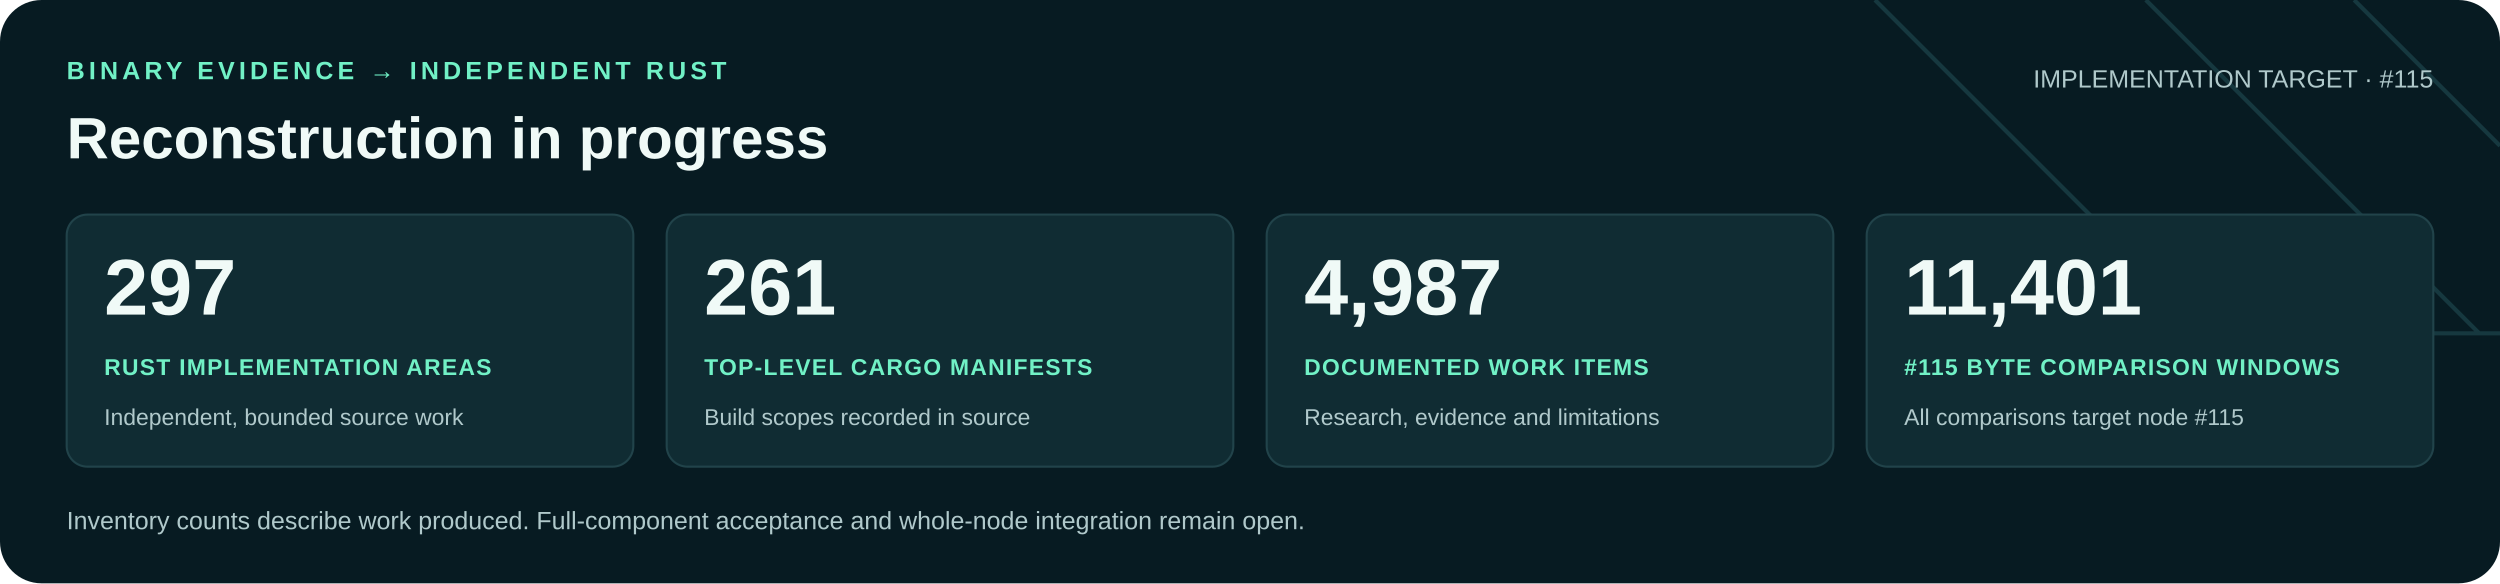
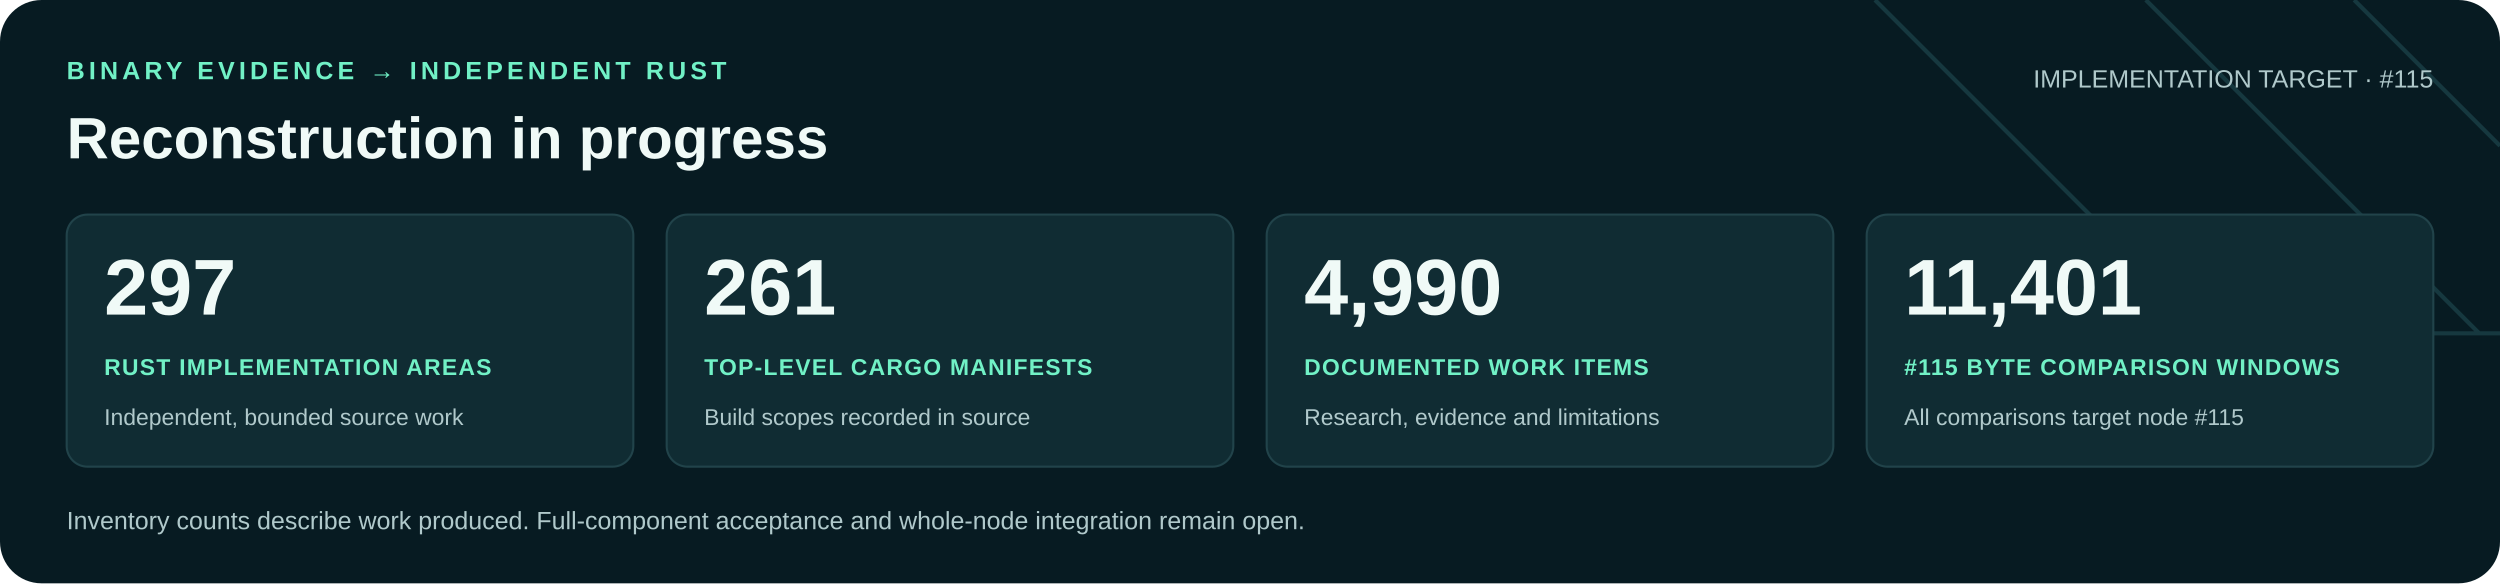
<svg xmlns="http://www.w3.org/2000/svg" width="1200" height="280" viewBox="0 0 1200 280" role="img" aria-labelledby="title desc">
  <rect width="1200" height="280" rx="20" fill="#071b22" />
  <path d="M900 0 1060 160H1200M1030 0 1190 160M1130 0 1200 70" fill="none" stroke="#16383f" stroke-width="2" />
  <g font-family="Arial, Helvetica, sans-serif">
    <text x="32" y="38" fill="#71f1c6" font-size="12" font-weight="700" letter-spacing="2">BINARY EVIDENCE → INDEPENDENT RUST</text>
    <text x="32" y="76" fill="#f0faf7" font-size="28" font-weight="700">Reconstruction in progress</text>
    <text x="1168" y="42" text-anchor="end" fill="#b0c9cb" font-size="12">IMPLEMENTATION TARGET · #115</text>
    <rect x="32" y="103" width="272" height="121" rx="10" fill="#102c33" stroke="#21434a" />
    <text x="50" y="151" fill="#f0faf7" font-size="38" font-weight="700">297</text>
    <text x="50" y="180" fill="#71f1c6" font-size="11" font-weight="700" letter-spacing=".6">RUST IMPLEMENTATION AREAS</text>
    <text x="50" y="204" fill="#b0c9cb" font-size="11">Independent, bounded source work</text>
    <rect x="320" y="103" width="272" height="121" rx="10" fill="#102c33" stroke="#21434a" />
    <text x="338" y="151" fill="#f0faf7" font-size="38" font-weight="700">261</text>
    <text x="338" y="180" fill="#71f1c6" font-size="11" font-weight="700" letter-spacing=".6">TOP-LEVEL CARGO MANIFESTS</text>
    <text x="338" y="204" fill="#b0c9cb" font-size="11">Build scopes recorded in source</text>
    <rect x="608" y="103" width="272" height="121" rx="10" fill="#102c33" stroke="#21434a" />
-     <text x="626" y="151" fill="#f0faf7" font-size="38" font-weight="700">4,987</text>
+     <text x="626" y="151" fill="#f0faf7" font-size="38" font-weight="700">4,990</text>
    <text x="626" y="180" fill="#71f1c6" font-size="11" font-weight="700" letter-spacing=".6">DOCUMENTED WORK ITEMS</text>
    <text x="626" y="204" fill="#b0c9cb" font-size="11">Research, evidence and limitations</text>
    <rect x="896" y="103" width="272" height="121" rx="10" fill="#102c33" stroke="#21434a" />
    <text x="914" y="151" fill="#f0faf7" font-size="38" font-weight="700">11,401</text>
    <text x="914" y="180" fill="#71f1c6" font-size="11" font-weight="700" letter-spacing=".6">#115 BYTE COMPARISON WINDOWS</text>
    <text x="914" y="204" fill="#b0c9cb" font-size="11">All comparisons target node #115</text>
    <text x="32" y="254" fill="#b0c9cb" font-size="12">Inventory counts describe work produced. Full-component acceptance and whole-node integration remain open.</text>
  </g>
</svg>
